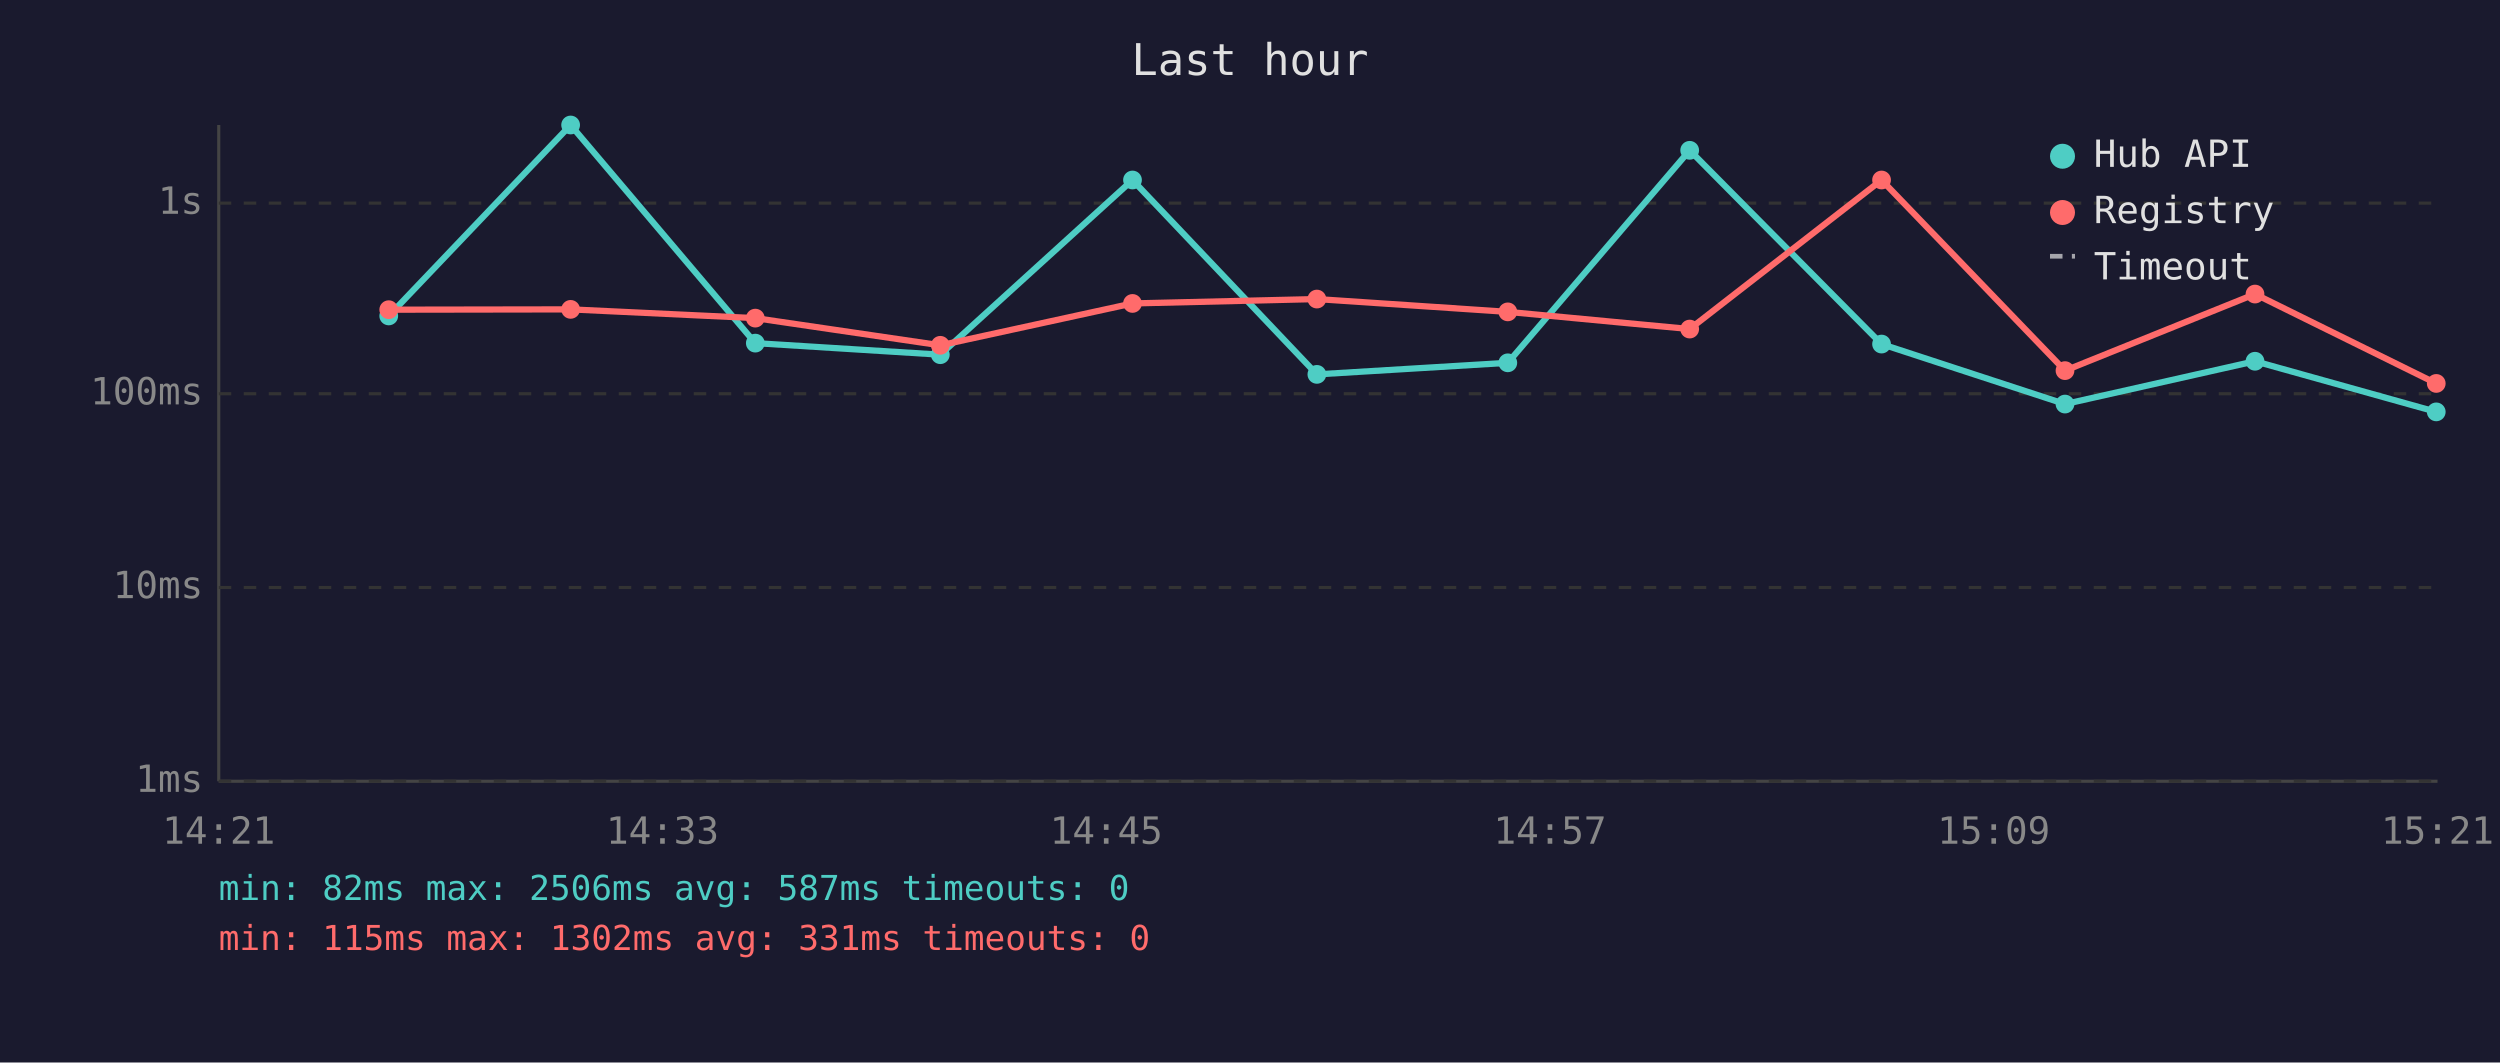
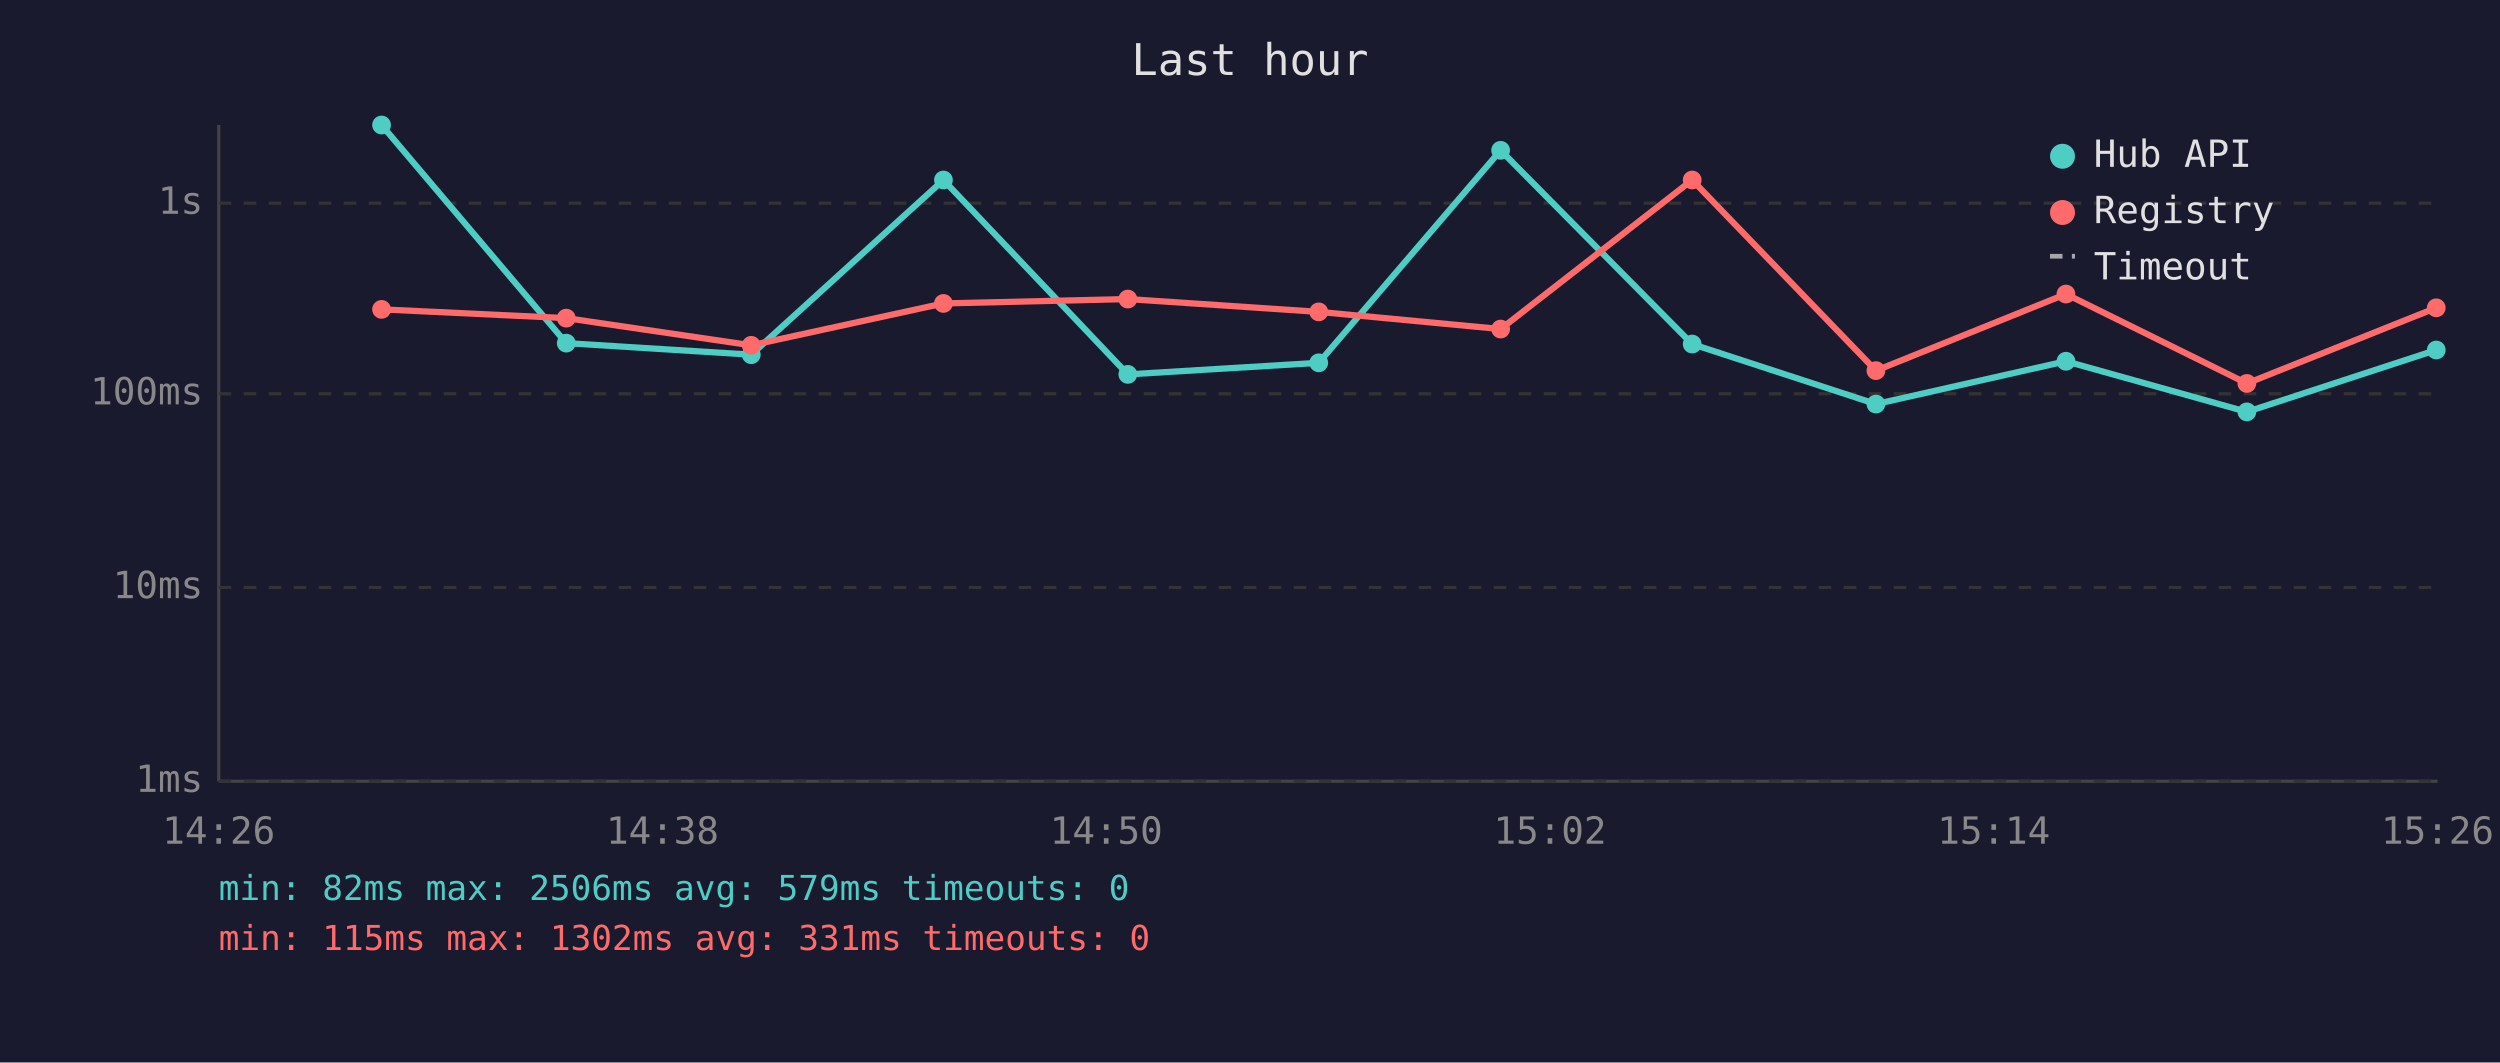
<svg xmlns="http://www.w3.org/2000/svg" viewBox="0 0 800 340" font-family="monospace" font-size="12">
  <rect width="800" height="340" fill="#1a1a2e" />
  <text x="400" y="24" fill="#e0e0e0" font-size="14" text-anchor="middle">Last hour</text>
  <line x1="70" y1="40" x2="70" y2="250" stroke="#444" stroke-width="1" />
  <line x1="70" y1="250" x2="780" y2="250" stroke="#444" stroke-width="1" />
  <line x1="70" y1="250" x2="780" y2="250" stroke="#333" stroke-width="1" stroke-dasharray="4" />
  <text x="65" y="250" fill="#888" text-anchor="end" dominant-baseline="middle">1ms</text>
  <line x1="70" y1="188" x2="780" y2="188" stroke="#333" stroke-width="1" stroke-dasharray="4" />
  <text x="65" y="188" fill="#888" text-anchor="end" dominant-baseline="middle">10ms</text>
  <line x1="70" y1="126" x2="780" y2="126" stroke="#333" stroke-width="1" stroke-dasharray="4" />
  <text x="65" y="126" fill="#888" text-anchor="end" dominant-baseline="middle">100ms</text>
  <line x1="70" y1="65" x2="780" y2="65" stroke="#333" stroke-width="1" stroke-dasharray="4" />
  <text x="65" y="65" fill="#888" text-anchor="end" dominant-baseline="middle">1s</text>
-   <text x="70" y="270" fill="#888" text-anchor="middle">14:21</text>
-   <text x="212" y="270" fill="#888" text-anchor="middle">14:33</text>
-   <text x="354" y="270" fill="#888" text-anchor="middle">14:45</text>
-   <text x="496" y="270" fill="#888" text-anchor="middle">14:57</text>
-   <text x="638" y="270" fill="#888" text-anchor="middle">15:09</text>
-   <text x="780" y="270" fill="#888" text-anchor="middle">15:21</text>
-   <polyline points="124.4,101.1 182.6,40.0 241.7,109.8 300.9,113.5 362.4,57.6 421.4,119.8 482.5,116.1 540.7,48.1 602.1,110.1 660.8,129.3 721.6,115.6 779.6,131.8" fill="none" stroke="#4ecdc4" stroke-width="2" opacity="1" />
-   <circle cx="124.4" cy="101.1" r="3" fill="#4ecdc4" />
-   <circle cx="182.6" cy="40.0" r="3" fill="#4ecdc4" />
-   <circle cx="241.7" cy="109.8" r="3" fill="#4ecdc4" />
-   <circle cx="300.9" cy="113.5" r="3" fill="#4ecdc4" />
-   <circle cx="362.4" cy="57.6" r="3" fill="#4ecdc4" />
-   <circle cx="421.4" cy="119.8" r="3" fill="#4ecdc4" />
-   <circle cx="482.5" cy="116.1" r="3" fill="#4ecdc4" />
-   <circle cx="540.7" cy="48.1" r="3" fill="#4ecdc4" />
-   <circle cx="602.1" cy="110.1" r="3" fill="#4ecdc4" />
-   <circle cx="660.8" cy="129.3" r="3" fill="#4ecdc4" />
-   <circle cx="721.6" cy="115.6" r="3" fill="#4ecdc4" />
-   <circle cx="779.6" cy="131.8" r="3" fill="#4ecdc4" />
-   <polyline points="124.4,99.1 182.6,99.0 241.7,101.8 300.9,110.5 362.4,97.1 421.4,95.7 482.5,99.8 540.7,105.3 602.1,57.6 660.8,118.6 721.6,94.1 779.6,122.7" fill="none" stroke="#ff6b6b" stroke-width="2" opacity="1" />
-   <circle cx="124.4" cy="99.1" r="3" fill="#ff6b6b" />
-   <circle cx="182.6" cy="99.0" r="3" fill="#ff6b6b" />
-   <circle cx="241.7" cy="101.8" r="3" fill="#ff6b6b" />
-   <circle cx="300.9" cy="110.5" r="3" fill="#ff6b6b" />
-   <circle cx="362.4" cy="97.1" r="3" fill="#ff6b6b" />
-   <circle cx="421.4" cy="95.7" r="3" fill="#ff6b6b" />
-   <circle cx="482.5" cy="99.8" r="3" fill="#ff6b6b" />
-   <circle cx="540.7" cy="105.3" r="3" fill="#ff6b6b" />
-   <circle cx="602.1" cy="57.6" r="3" fill="#ff6b6b" />
-   <circle cx="660.8" cy="118.6" r="3" fill="#ff6b6b" />
-   <circle cx="721.6" cy="94.1" r="3" fill="#ff6b6b" />
-   <circle cx="779.6" cy="122.7" r="3" fill="#ff6b6b" />
+   <text x="70" y="270" fill="#888" text-anchor="middle">14:26</text>
+   <text x="212" y="270" fill="#888" text-anchor="middle">14:38</text>
+   <text x="354" y="270" fill="#888" text-anchor="middle">14:50</text>
+   <text x="496" y="270" fill="#888" text-anchor="middle">15:02</text>
+   <text x="638" y="270" fill="#888" text-anchor="middle">15:14</text>
+   <text x="780" y="270" fill="#888" text-anchor="middle">15:26</text>
+   <polyline points="122.1,40.0 181.2,109.8 240.4,113.5 301.9,57.6 360.9,119.8 422.0,116.1 480.2,48.1 541.5,110.1 600.3,129.3 661.1,115.6 719.0,131.8 779.6,112.0" fill="none" stroke="#4ecdc4" stroke-width="2" opacity="1" />
+   <circle cx="122.1" cy="40.0" r="3" fill="#4ecdc4" />
+   <circle cx="181.2" cy="109.8" r="3" fill="#4ecdc4" />
+   <circle cx="240.4" cy="113.5" r="3" fill="#4ecdc4" />
+   <circle cx="301.9" cy="57.6" r="3" fill="#4ecdc4" />
+   <circle cx="360.9" cy="119.8" r="3" fill="#4ecdc4" />
+   <circle cx="422.0" cy="116.1" r="3" fill="#4ecdc4" />
+   <circle cx="480.2" cy="48.1" r="3" fill="#4ecdc4" />
+   <circle cx="541.5" cy="110.1" r="3" fill="#4ecdc4" />
+   <circle cx="600.3" cy="129.3" r="3" fill="#4ecdc4" />
+   <circle cx="661.1" cy="115.6" r="3" fill="#4ecdc4" />
+   <circle cx="719.0" cy="131.8" r="3" fill="#4ecdc4" />
+   <circle cx="779.6" cy="112.0" r="3" fill="#4ecdc4" />
+   <polyline points="122.1,99.0 181.2,101.8 240.4,110.5 301.9,97.1 360.9,95.7 422.0,99.8 480.2,105.3 541.5,57.6 600.3,118.6 661.1,94.1 719.0,122.7 779.6,98.5" fill="none" stroke="#ff6b6b" stroke-width="2" opacity="1" />
+   <circle cx="122.1" cy="99.0" r="3" fill="#ff6b6b" />
+   <circle cx="181.2" cy="101.8" r="3" fill="#ff6b6b" />
+   <circle cx="240.4" cy="110.5" r="3" fill="#ff6b6b" />
+   <circle cx="301.9" cy="97.1" r="3" fill="#ff6b6b" />
+   <circle cx="360.9" cy="95.7" r="3" fill="#ff6b6b" />
+   <circle cx="422.0" cy="99.8" r="3" fill="#ff6b6b" />
+   <circle cx="480.2" cy="105.3" r="3" fill="#ff6b6b" />
+   <circle cx="541.5" cy="57.6" r="3" fill="#ff6b6b" />
+   <circle cx="600.3" cy="118.6" r="3" fill="#ff6b6b" />
+   <circle cx="661.1" cy="94.1" r="3" fill="#ff6b6b" />
+   <circle cx="719.0" cy="122.7" r="3" fill="#ff6b6b" />
+   <circle cx="779.6" cy="98.5" r="3" fill="#ff6b6b" />
  <circle cx="660" cy="50" r="4" fill="#4ecdc4" />
  <text x="670" y="50" fill="#e0e0e0" dominant-baseline="middle">Hub API</text>
  <circle cx="660" cy="68" r="4" fill="#ff6b6b" />
  <text x="670" y="68" fill="#e0e0e0" dominant-baseline="middle">Registry</text>
  <line x1="656" y1="82" x2="664" y2="82" stroke="#e0e0e0" stroke-width="1.5" stroke-dasharray="4,3" opacity="0.7" />
  <text x="670" y="86" fill="#e0e0e0" dominant-baseline="middle">Timeout</text>
-   <text x="70" y="288" fill="#4ecdc4" font-size="11">min: 82ms  max: 2506ms  avg: 587ms  timeouts: 0</text>
+   <text x="70" y="288" fill="#4ecdc4" font-size="11">min: 82ms  max: 2506ms  avg: 579ms  timeouts: 0</text>
  <text x="70" y="304" fill="#ff6b6b" font-size="11">min: 115ms  max: 1302ms  avg: 331ms  timeouts: 0</text>
</svg>
